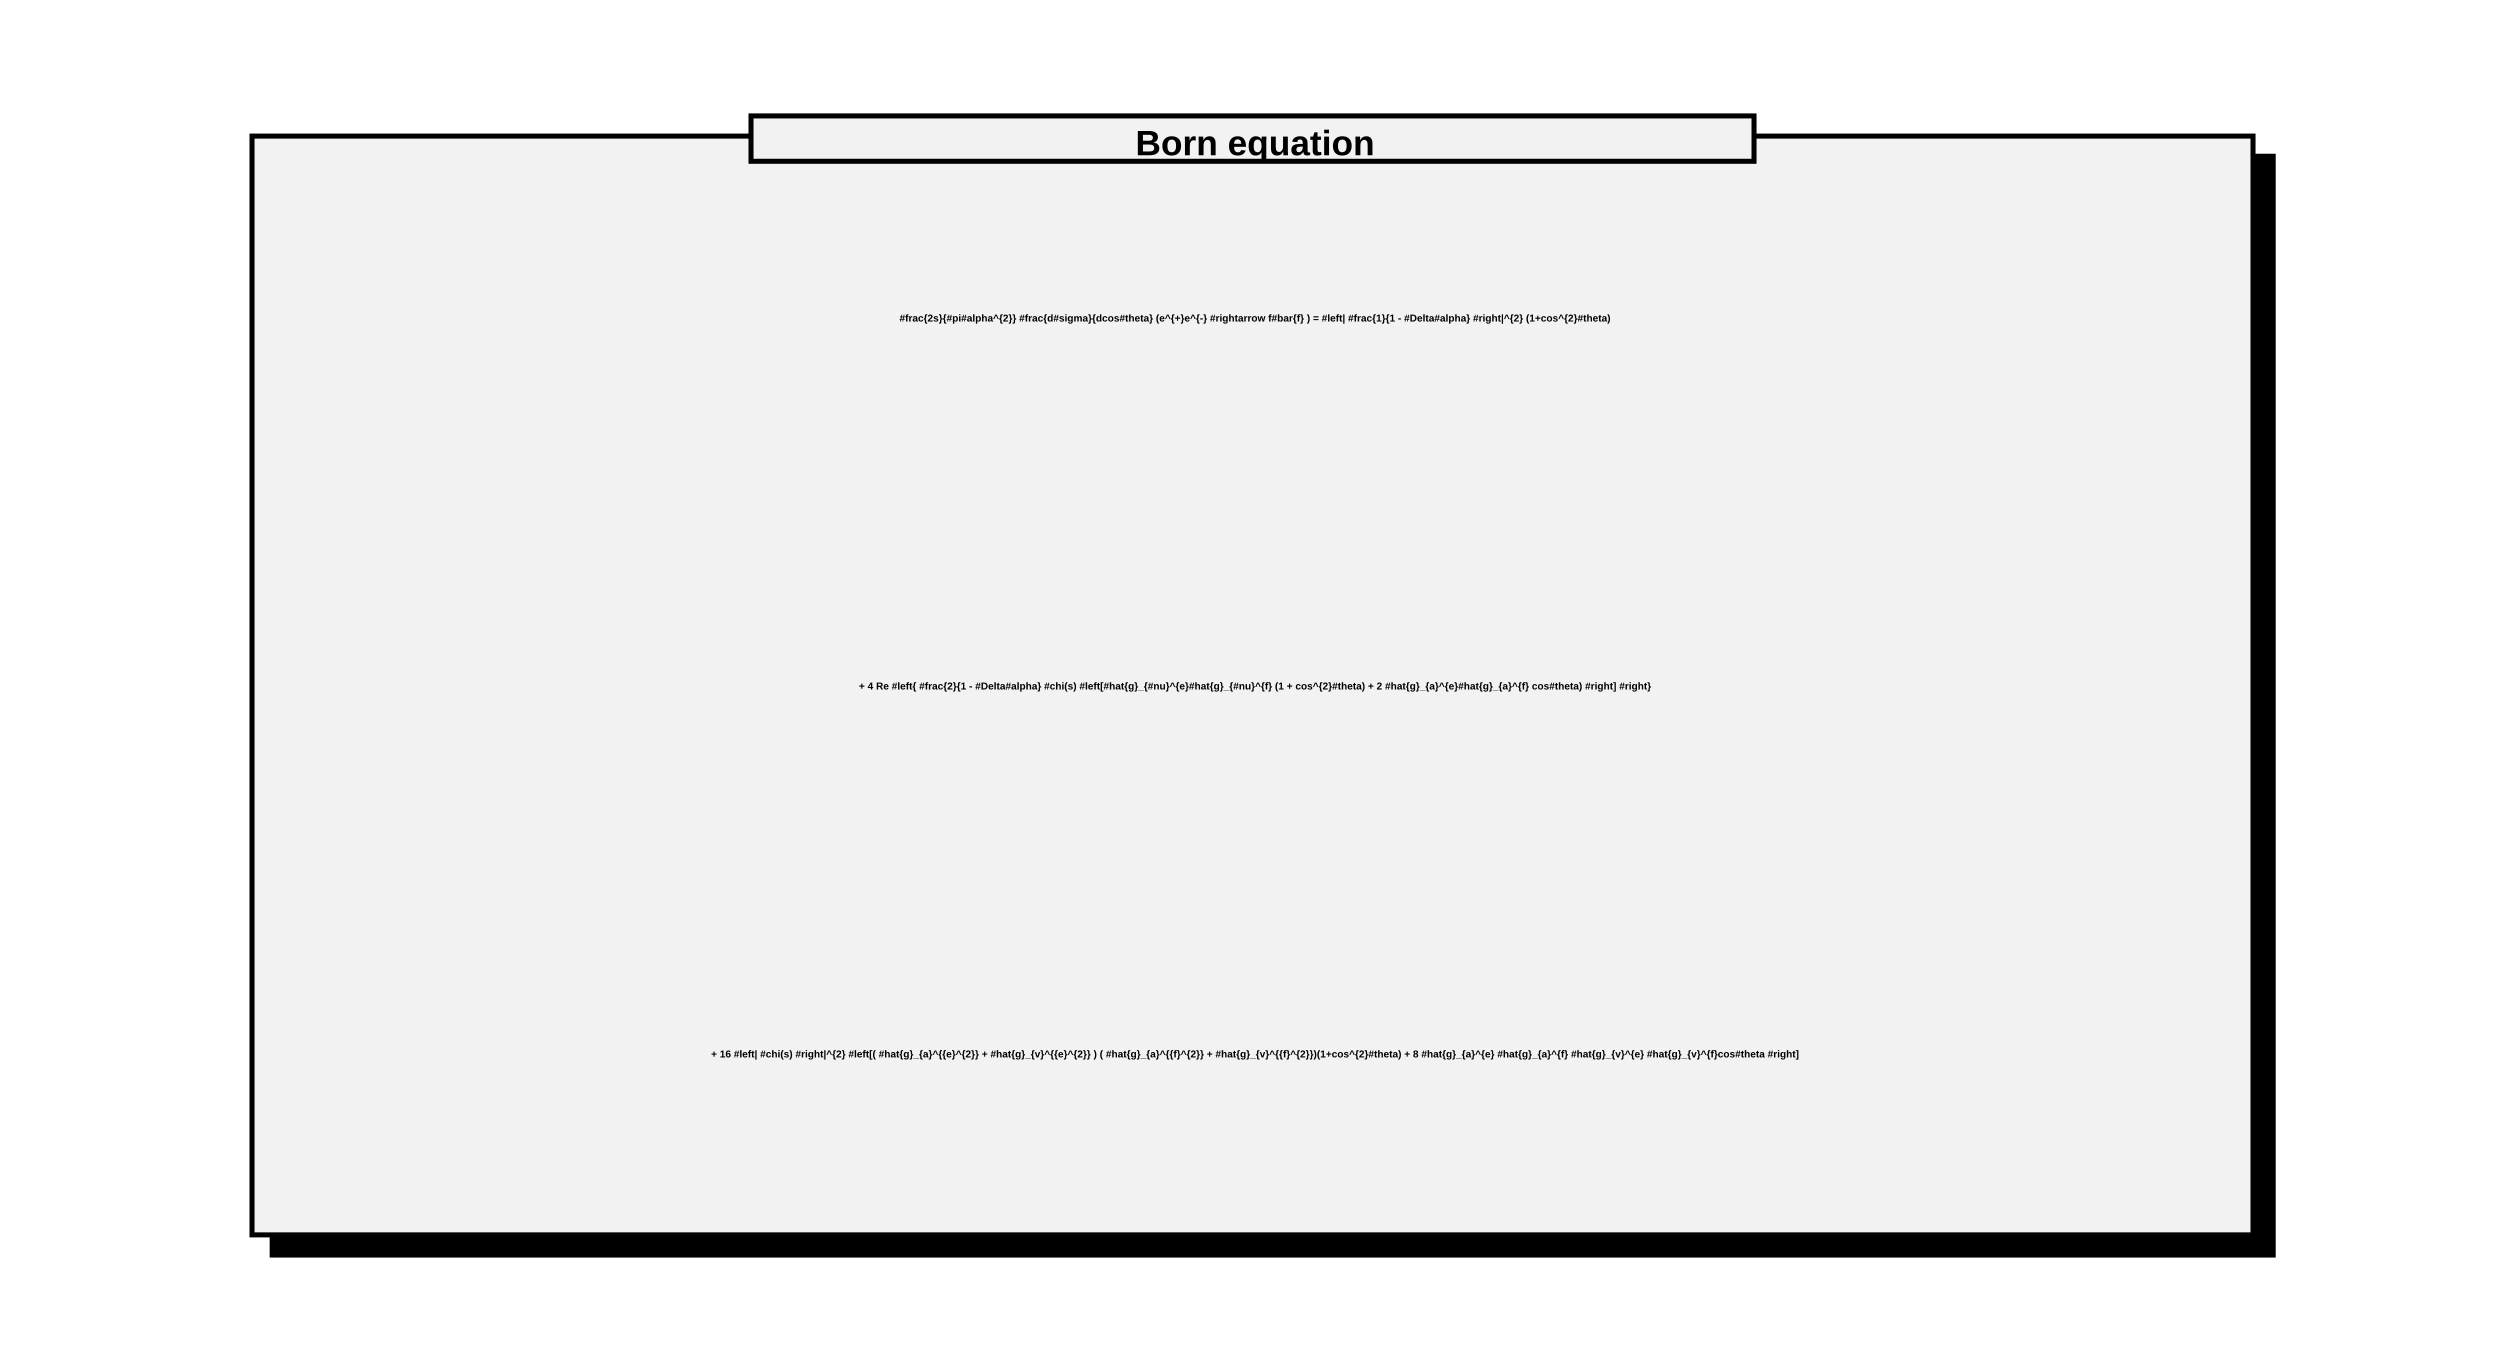
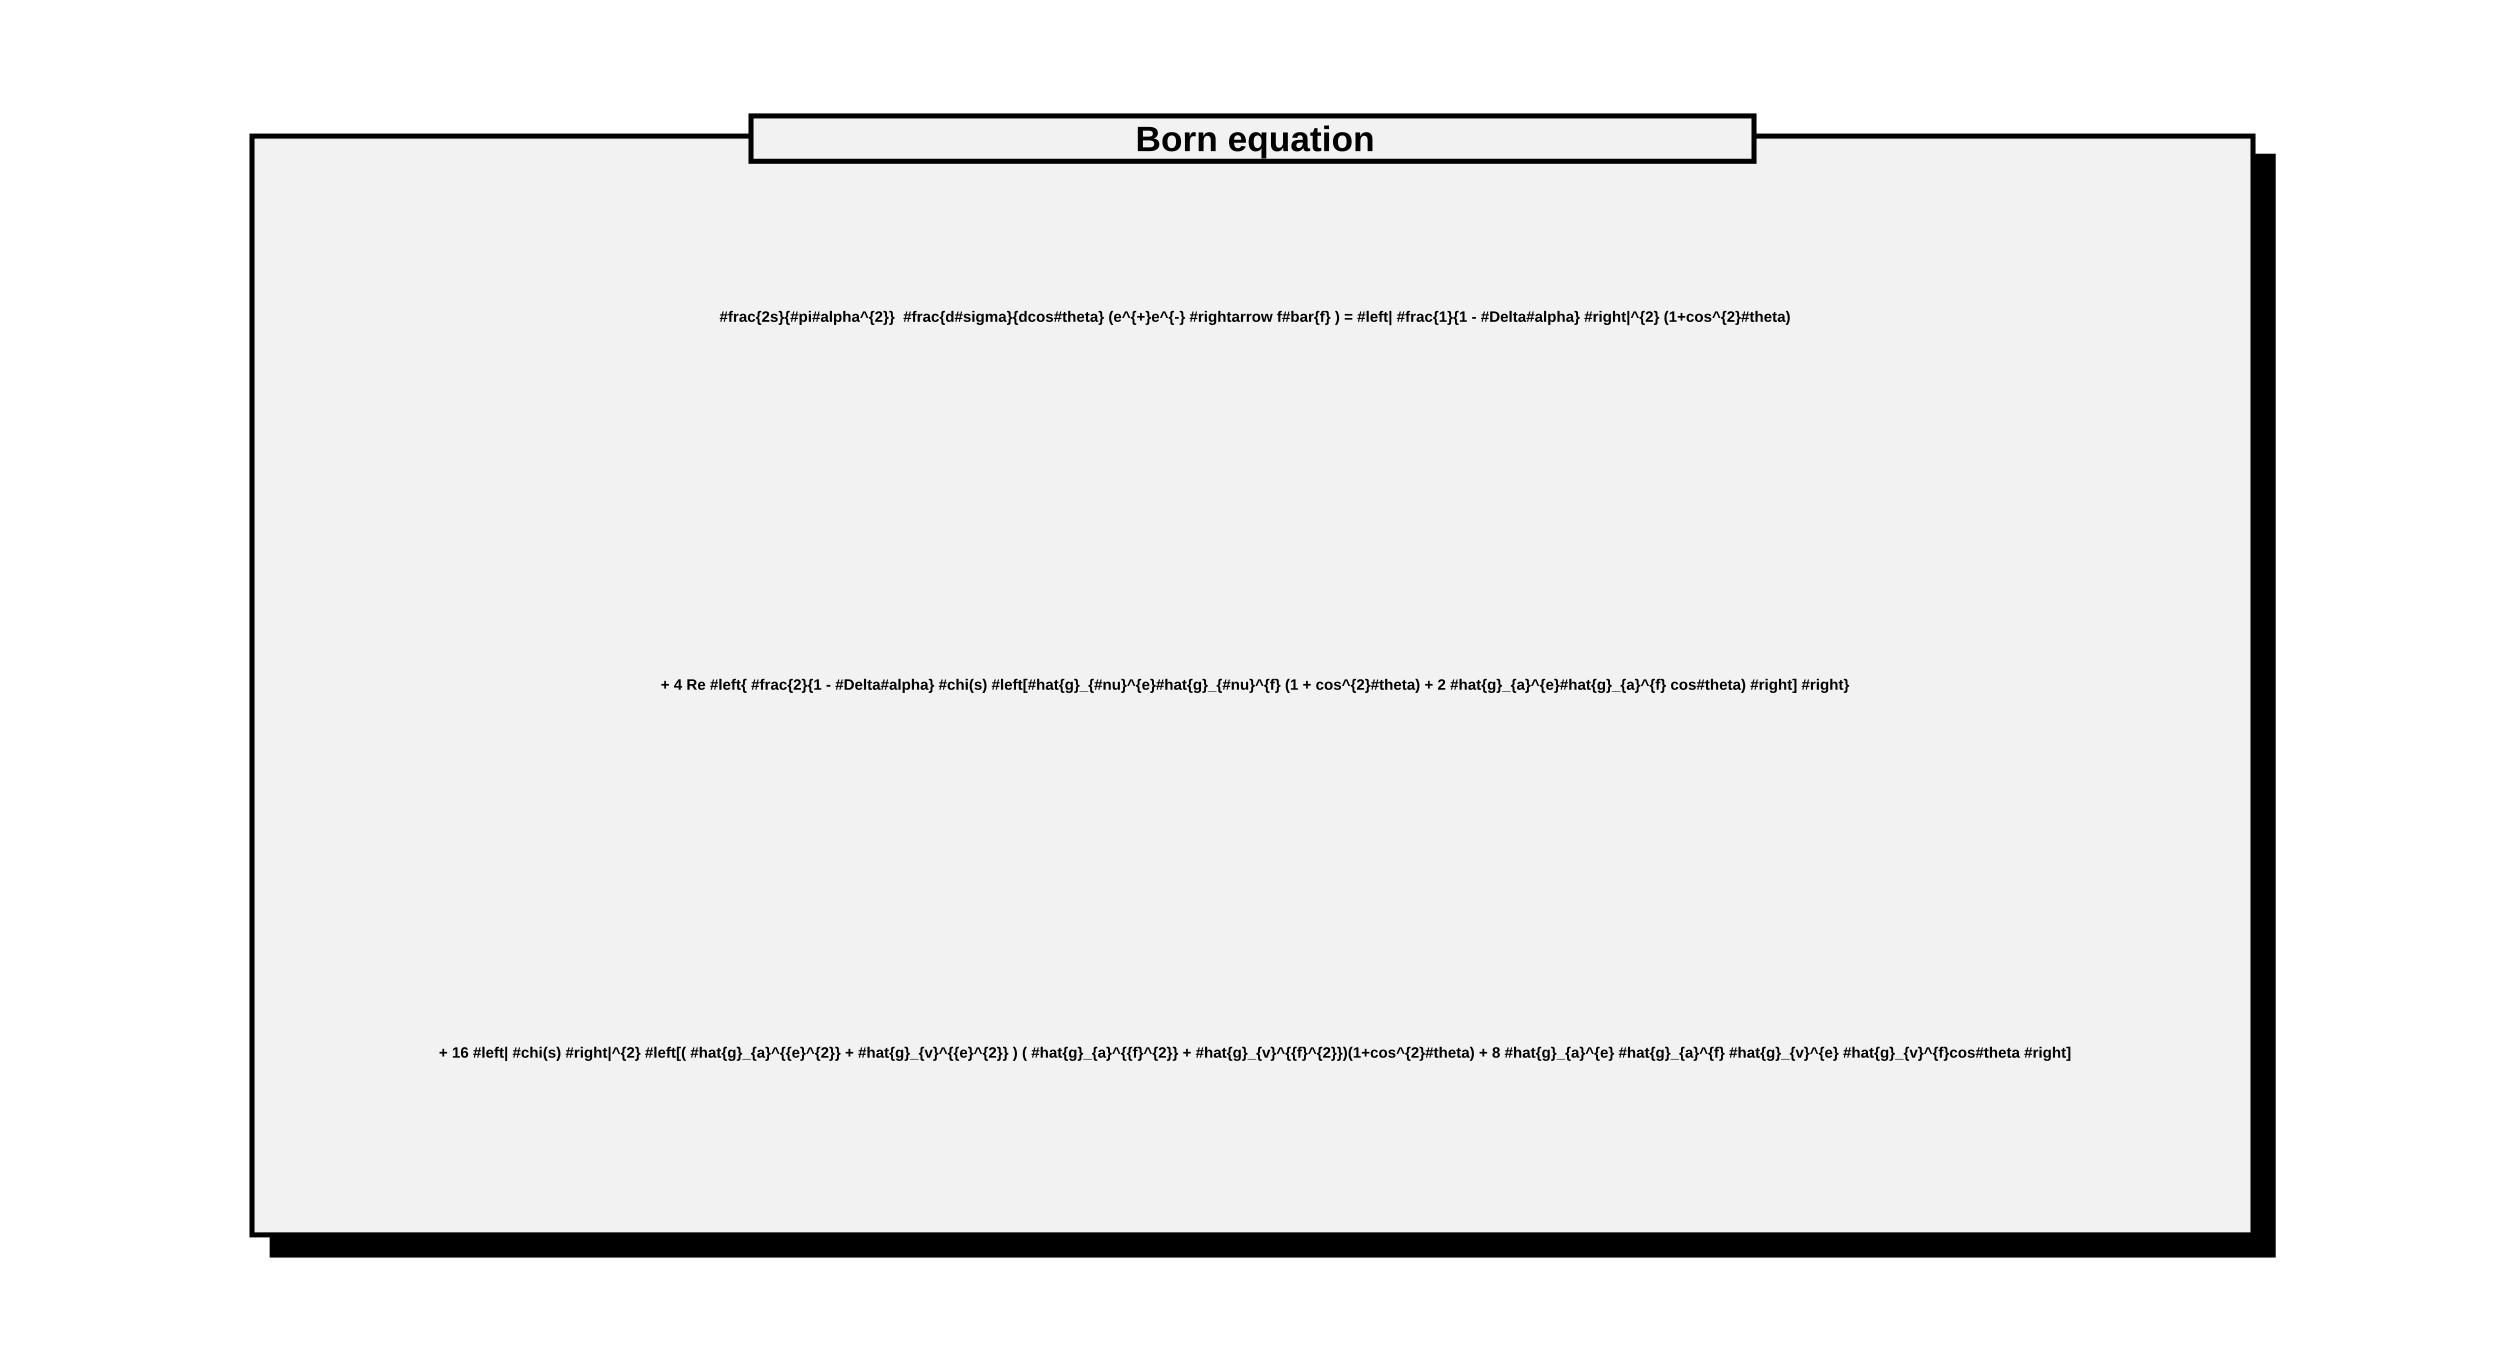
- <svg xmlns="http://www.w3.org/2000/svg" viewBox="0 0 496 272" preserveAspectRatio="none" width="496" height="272">
+ <svg xmlns="http://www.w3.org/2000/svg" width="496" height="272" viewBox="0 0 496 272" preserveAspectRatio="none">
  <path d="M0,0H496V272H0Z" style="fill: white;" />
  <g>
-     <g transform="translate(50,27)" font-family="Arial" font-size="2" space="preserve" font-weight="bold" fill="black" text-anchor="middle">
+     <g transform="translate(50,27)" font-family="Arial" font-size="3" xml:space="preserve" font-weight="bold" fill="black" text-anchor="middle">
      <path d="M397,4h4v218h-397v-4h393z" style="fill: black; stroke: black; stroke-width: 1px;" />
-       <path d="M0,0H397V218H0Z" style="fill: #f2f2f2; stroke: black; stroke-width: 1;" />
-       <text dy=".4em" transform="translate(199,36)">
-     #frac{2s}{#pi#alpha^{2}}  #frac{d#sigma}{dcos#theta} (e^{+}e^{-} #rightarrow f#bar{f} ) = #left| #frac{1}{1 - #Delta#alpha} #right|^{2} (1+cos^{2}#theta)
-    </text>
-       <text dy=".4em" transform="translate(199,109)">
-     + 4 Re #left{ #frac{2}{1 - #Delta#alpha} #chi(s) #left[#hat{g}_{#nu}^{e}#hat{g}_{#nu}^{f} (1 + cos^{2}#theta) + 2 #hat{g}_{a}^{e}#hat{g}_{a}^{f} cos#theta) #right] #right}
-    </text>
-       <text dy=".4em" transform="translate(199,182)">
-     + 16 #left| #chi(s) #right|^{2} #left[( #hat{g}_{a}^{{e}^{2}} + #hat{g}_{v}^{{e}^{2}} ) ( #hat{g}_{a}^{{f}^{2}} + #hat{g}_{v}^{{f}^{2}})(1+cos^{2}#theta) + 8 #hat{g}_{a}^{e} #hat{g}_{a}^{f} #hat{g}_{v}^{e} #hat{g}_{v}^{f}cos#theta #right]
-    </text>
-       <g font-family="Arial" font-size="7" space="preserve" font-weight="bold">
-         <path d="M99,-4h199v9h-199z" style="fill: #f2f2f2; stroke: black; stroke-width: 1;" />
-         <text fill="black" text-anchor="middle" dy=".4em" transform="translate(199,1)">
-      Born equation
-     </text>
+       <path d="M0,0H397V218H0Z" style="fill: rgb(242, 242, 242); stroke: black; stroke-width: 1;" />
+       <text dominant-baseline="middle" transform="translate(199,36)">#frac{2s}{#pi#alpha^{2}}  #frac{d#sigma}{dcos#theta} (e^{+}e^{-} #rightarrow f#bar{f} ) = #left| #frac{1}{1 - #Delta#alpha} #right|^{2} (1+cos^{2}#theta)</text>
+       <text dominant-baseline="middle" transform="translate(199,109)">+ 4 Re #left{ #frac{2}{1 - #Delta#alpha} #chi(s) #left[#hat{g}_{#nu}^{e}#hat{g}_{#nu}^{f} (1 + cos^{2}#theta) + 2 #hat{g}_{a}^{e}#hat{g}_{a}^{f} cos#theta) #right] #right}</text>
+       <text dominant-baseline="middle" transform="translate(199,182)">+ 16 #left| #chi(s) #right|^{2} #left[( #hat{g}_{a}^{{e}^{2}} + #hat{g}_{v}^{{e}^{2}} ) ( #hat{g}_{a}^{{f}^{2}} + #hat{g}_{v}^{{f}^{2}})(1+cos^{2}#theta) + 8 #hat{g}_{a}^{e} #hat{g}_{a}^{f} #hat{g}_{v}^{e} #hat{g}_{v}^{f}cos#theta #right]</text>
+       <g font-family="Arial" font-size="7" xml:space="preserve" font-weight="bold">
+         <path d="M99,-4h199v9h-199z" style="fill: rgb(242, 242, 242); stroke: black; stroke-width: 1;" />
+         <text fill="black" text-anchor="middle" dominant-baseline="middle" transform="translate(199,1)">Born equation</text>
      </g>
    </g>
  </g>
</svg>
